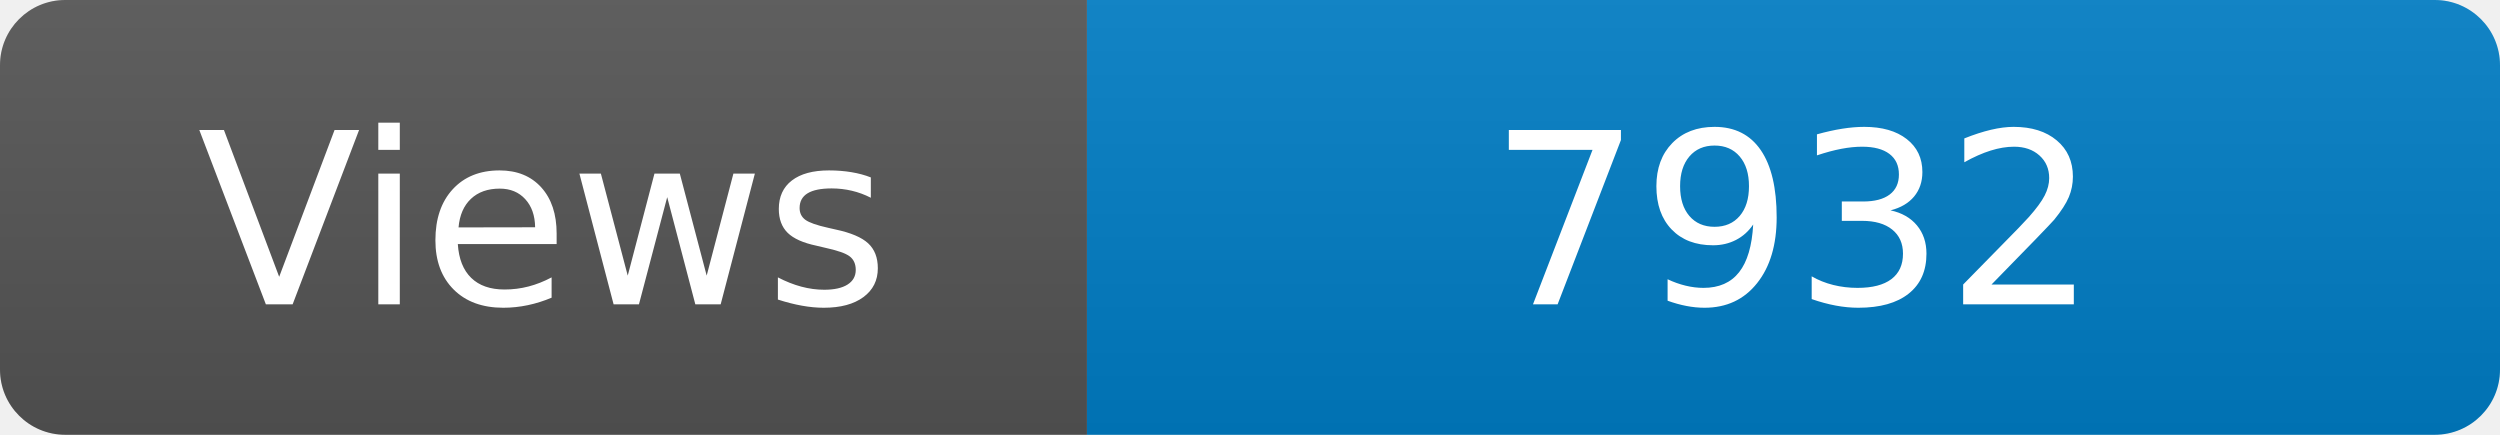
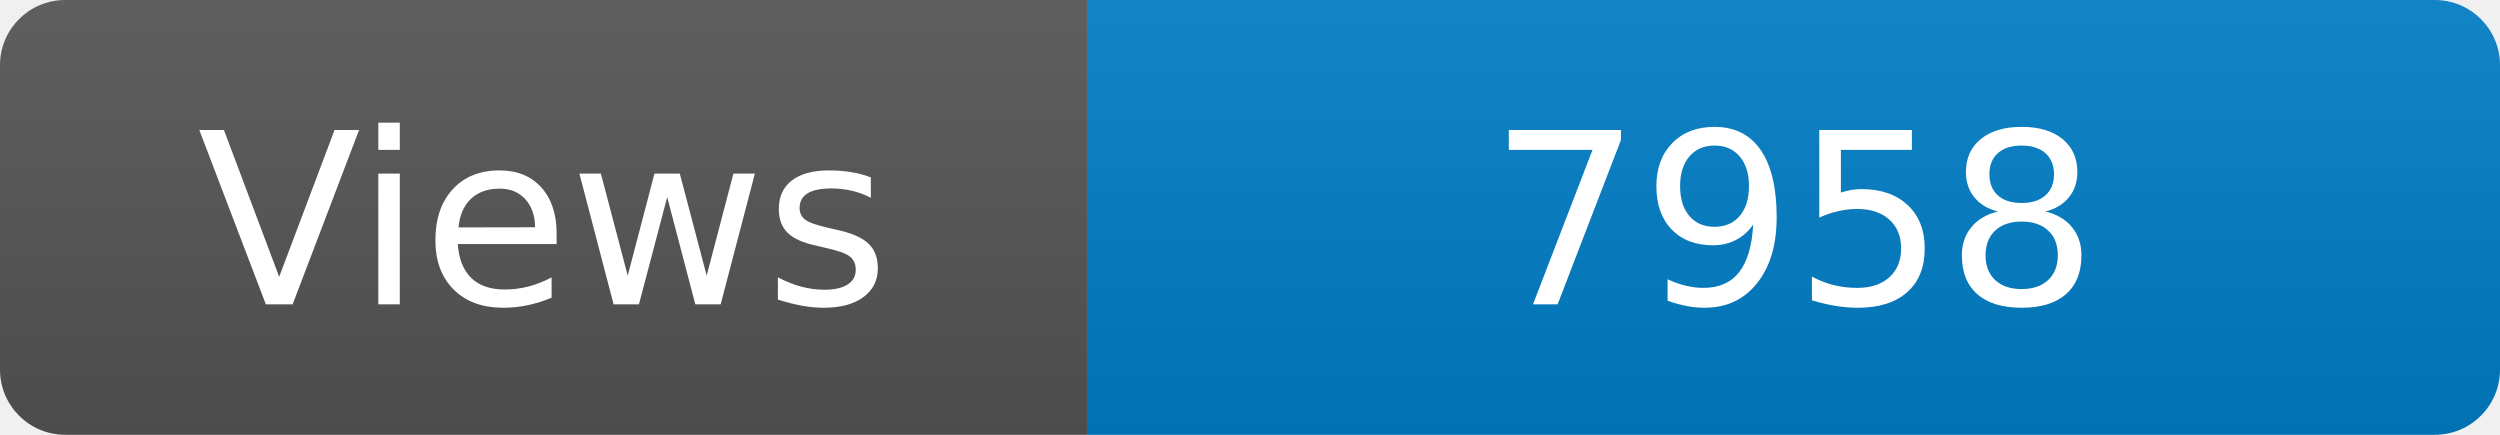
<svg xmlns="http://www.w3.org/2000/svg" width="115" height="20" role="img" aria-label="Maintained?: yes">
  <linearGradient id="s" x2="0" y2="100%">
    <stop offset="0" stop-color="#bbb" stop-opacity=".1" />
    <stop offset="1" stop-opacity=".1" />
  </linearGradient>
  <clipPath id="r">
    <rect width="115" height="20" rx="3" fill="#fff" />
  </clipPath>
  <g clip-path="url(#r)">
    <rect width="50" height="20" fill="#555" />
    <rect x="50" width="160" height="20" fill="#007ec6" />
    <rect width="115" height="20" fill="url(#s)" />
  </g>
  <g fill="#fff" text-anchor="middle" font-family="Verdana,Geneva,DejaVu Sans,sans-serif" font-size="110">
    <text x="250" y="140" transform="scale(.1)" fill="#fff">Views</text>
-     <text x="825" y="140" transform="scale(.1)" fill="#fff">7932</text>
+     <text x="825" y="140" transform="scale(.1)" fill="#fff">7958</text>
  </g>
</svg>
